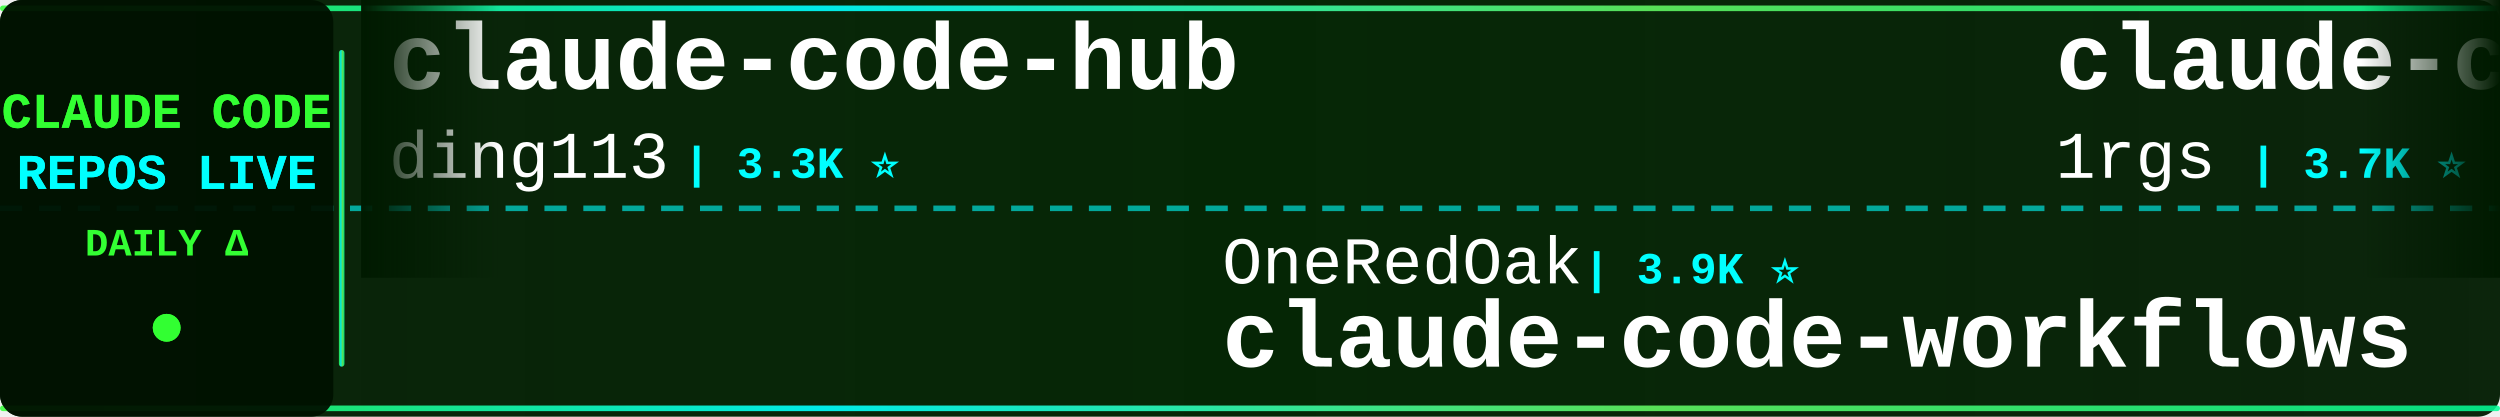
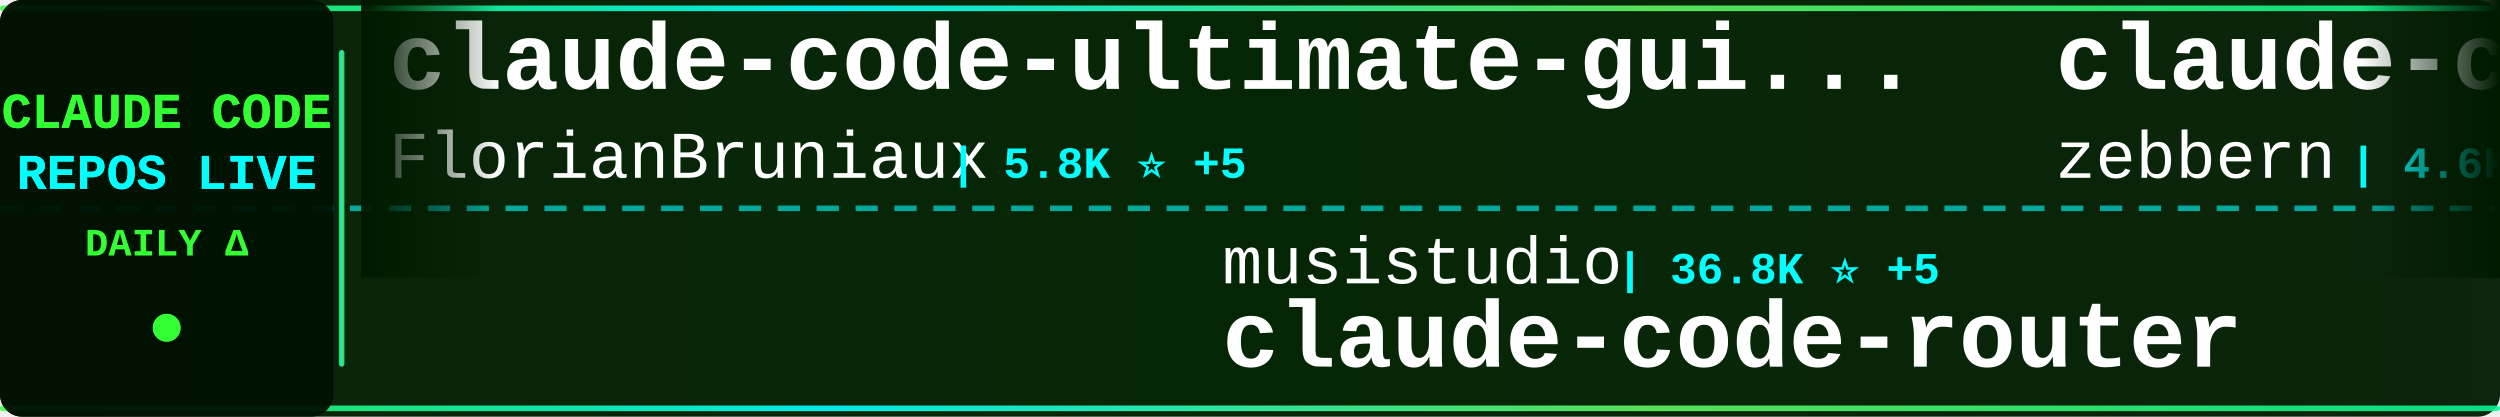
<svg xmlns="http://www.w3.org/2000/svg" width="900" height="150">
  <defs>
    <linearGradient id="tickerBg" x1="0%" y1="0%" x2="100%" y2="0%">
      <stop offset="0%" style="stop-color:#001a00;stop-opacity:0.95" />
      <stop offset="50%" style="stop-color:#002200;stop-opacity:0.98" />
      <stop offset="100%" style="stop-color:#001a00;stop-opacity:0.95" />
    </linearGradient>
    <linearGradient id="borderGrad" x1="0%" y1="0%" x2="100%" y2="0%">
      <stop offset="0%" style="stop-color:#33ff33;stop-opacity:0.85">
        <animate attributeName="stop-opacity" values="0.85;1;0.85" dur="2s" repeatCount="indefinite" />
      </stop>
      <stop offset="33%" style="stop-color:#00ffff;stop-opacity:0.9">
        <animate attributeName="stop-opacity" values="0.9;1;0.9" dur="2.2s" repeatCount="indefinite" />
      </stop>
      <stop offset="66%" style="stop-color:#66ff66;stop-opacity:0.85">
        <animate attributeName="stop-opacity" values="0.85;1;0.85" dur="1.8s" repeatCount="indefinite" />
      </stop>
      <stop offset="100%" style="stop-color:#00ff99;stop-opacity:0.85">
        <animate attributeName="stop-opacity" values="0.85;1;0.85" dur="2s" repeatCount="indefinite" />
      </stop>
    </linearGradient>
    <filter id="textGlow">
      <feGaussianBlur stdDeviation="0.1" result="coloredBlur" />
      <feMerge>
        <feMergeNode in="coloredBlur" />
        <feMergeNode in="SourceGraphic" />
      </feMerge>
    </filter>
    <filter id="metricGlow">
      <feGaussianBlur stdDeviation="0.2" result="coloredBlur" />
      <feMerge>
        <feMergeNode in="coloredBlur" />
        <feMergeNode in="SourceGraphic" />
      </feMerge>
    </filter>
    <linearGradient id="leftFade" x1="0%" y1="0%" x2="100%" y2="0%">
      <stop offset="0%" style="stop-color:#001a00;stop-opacity:1" />
      <stop offset="100%" style="stop-color:#001a00;stop-opacity:0" />
    </linearGradient>
    <linearGradient id="rightFade" x1="0%" y1="0%" x2="100%" y2="0%">
      <stop offset="0%" style="stop-color:#001a00;stop-opacity:0" />
      <stop offset="100%" style="stop-color:#001a00;stop-opacity:1" />
    </linearGradient>
  </defs>
  <rect width="900" height="150" fill="url(#tickerBg)" rx="8" />
  <rect x="0" y="2" width="900" height="2" fill="url(#borderGrad)" rx="1" />
  <rect x="0" y="146" width="900" height="2" fill="url(#borderGrad)" rx="1" />
  <line x1="0" y1="75" x2="900" y2="75" stroke="#00ffff" stroke-width="2" stroke-dasharray="8 6" opacity="0.6" />
  <rect x="0" y="0" width="120" height="150" fill="#001100" opacity="0.95" rx="8" />
  <text x="60" y="46" font-family="'Courier New', monospace" font-size="18" font-weight="bold" fill="#33ff33" text-anchor="middle" filter="url(#textGlow)">
    CLAUDE CODE
  </text>
  <text x="60" y="68" font-family="'Courier New', monospace" font-size="18" font-weight="bold" fill="#00ffff" text-anchor="middle" filter="url(#textGlow)">
    REPOS LIVE
  </text>
  <text x="60" y="92" font-family="'Courier New', monospace" font-size="14" font-weight="bold" fill="#33ff33" text-anchor="middle">
    DAILY Δ
  </text>
  <circle cx="60" cy="118" r="5" fill="#33ff33" filter="url(#metricGlow)">
    <animate attributeName="r" values="4;6;4" dur="1.5s" repeatCount="indefinite" />
    <animate attributeName="opacity" values="0.6;1;0.6" dur="1.5s" repeatCount="indefinite" />
  </circle>
  <rect x="122" y="18" width="2" height="114" fill="url(#borderGrad)" rx="1" />
  <clipPath id="tickerClip">
    <rect x="130" y="0" width="770" height="150" />
  </clipPath>
  <g clip-path="url(#tickerClip)">
    <g id="tickerItems">
      <animateTransform attributeName="transform" attributeType="XML" type="translate" from="0 0" to="-3000 0" dur="54s" repeatCount="indefinite" />
      <g transform="translate(0, 0)">
-         <text x="140" y="32" font-family="'Courier New', monospace" font-size="34" font-weight="bold" fill="#ffffff">claude-code-hub</text>
-         <text x="140" y="64" font-family="'Courier New', monospace" font-size="24" font-weight="normal" fill="#ffffff" opacity="1.0">ding113</text>
-         <text x="246" y="64" font-family="'Courier New', monospace" font-size="16" font-weight="bold" fill="#00ffff"> | 3.3K ⭐</text>
+         <text x="140" y="32" font-family="'Courier New', monospace" font-size="34" font-weight="bold" fill="#ffffff">claude-code-ultimate-gui...</text>
+         <text x="140" y="64" font-family="'Courier New', monospace" font-size="24" font-weight="normal" fill="#ffffff" opacity="1.0">FlorianBruniaux</text>
+         <text x="342" y="64" font-family="'Courier New', monospace" font-size="16" font-weight="bold" fill="#00ffff"> | 5.8K ⭐ +5</text>
      </g>
      <g transform="translate(300, 0)">
-         <text x="140" y="102" font-family="'Courier New', monospace" font-size="24" font-weight="normal" fill="#ffffff" opacity="1.0">OneRedOak</text>
-         <text x="270" y="102" font-family="'Courier New', monospace" font-size="16" font-weight="bold" fill="#00ffff"> | 3.9K ⭐</text>
-         <text x="140" y="132" font-family="'Courier New', monospace" font-size="34" font-weight="bold" fill="#ffffff">claude-code-workflows</text>
+         <text x="140" y="102" font-family="'Courier New', monospace" font-size="24" font-weight="normal" fill="#ffffff" opacity="1.0">musistudio</text>
+         <text x="282" y="102" font-family="'Courier New', monospace" font-size="16" font-weight="bold" fill="#00ffff"> | 36.8K ⭐ +5</text>
+         <text x="140" y="132" font-family="'Courier New', monospace" font-size="34" font-weight="bold" fill="#ffffff">claude-code-router</text>
      </g>
      <g transform="translate(600, 0)">
-         <text x="140" y="32" font-family="'Courier New', monospace" font-size="34" font-weight="bold" fill="#ffffff">claude-code-proxy</text>
-         <text x="140" y="64" font-family="'Courier New', monospace" font-size="24" font-weight="normal" fill="#ffffff" opacity="1.0">1rgs</text>
-         <text x="210" y="64" font-family="'Courier New', monospace" font-size="16" font-weight="bold" fill="#00ffff"> | 3.7K ⭐</text>
+         <text x="140" y="32" font-family="'Courier New', monospace" font-size="34" font-weight="bold" fill="#ffffff">claude-code-guide</text>
+         <text x="140" y="64" font-family="'Courier New', monospace" font-size="24" font-weight="normal" fill="#ffffff" opacity="1.0">zebbern</text>
+         <text x="246" y="64" font-family="'Courier New', monospace" font-size="16" font-weight="bold" fill="#00ffff"> | 4.6K ⭐ +1</text>
      </g>
      <g transform="translate(900, 0)">
-         <text x="140" y="102" font-family="'Courier New', monospace" font-size="24" font-weight="normal" fill="#ffffff" opacity="1.0">LING71671</text>
-         <text x="270" y="102" font-family="'Courier New', monospace" font-size="16" font-weight="bold" fill="#00ffff"> | 945 ⭐</text>
-         <text x="140" y="132" font-family="'Courier New', monospace" font-size="34" font-weight="bold" fill="#ffffff">Open-ClaudeCode</text>
+         <text x="140" y="102" font-family="'Courier New', monospace" font-size="24" font-weight="normal" fill="#ffffff" opacity="1.0">anthropics</text>
+         <text x="282" y="102" font-family="'Courier New', monospace" font-size="16" font-weight="bold" fill="#00ffff"> | 170.8K ⭐ +55</text>
+         <text x="140" y="132" font-family="'Courier New', monospace" font-size="34" font-weight="bold" fill="#ffffff">skills</text>
      </g>
      <g transform="translate(1200, 0)">
-         <text x="140" y="32" font-family="'Courier New', monospace" font-size="34" font-weight="bold" fill="#ffffff">claude-code-hooks-master...</text>
-         <text x="140" y="64" font-family="'Courier New', monospace" font-size="24" font-weight="normal" fill="#ffffff" opacity="1.0">disler</text>
-         <text x="234" y="64" font-family="'Courier New', monospace" font-size="16" font-weight="bold" fill="#00ffff"> | 3.9K ⭐</text>
+         <text x="140" y="32" font-family="'Courier New', monospace" font-size="34" font-weight="bold" fill="#ffffff">claude-code-transcripts</text>
+         <text x="140" y="64" font-family="'Courier New', monospace" font-size="24" font-weight="normal" fill="#ffffff" opacity="1.0">simonw</text>
+         <text x="234" y="64" font-family="'Courier New', monospace" font-size="16" font-weight="bold" fill="#00ffff"> | 1.7K ⭐ +1.7K</text>
      </g>
      <g transform="translate(1500, 0)">
-         <text x="140" y="102" font-family="'Courier New', monospace" font-size="24" font-weight="normal" fill="#ffffff" opacity="1.0">777genius</text>
-         <text x="270" y="102" font-family="'Courier New', monospace" font-size="16" font-weight="bold" fill="#00ffff"> | 926 ⭐</text>
-         <text x="140" y="132" font-family="'Courier New', monospace" font-size="34" font-weight="bold" fill="#ffffff">claude-code-source-code</text>
+         <text x="140" y="102" font-family="'Courier New', monospace" font-size="24" font-weight="normal" fill="#ffffff" opacity="1.0">oboard</text>
+         <text x="234" y="102" font-family="'Courier New', monospace" font-size="16" font-weight="bold" fill="#00ffff"> | 3.3K ⭐</text>
+         <text x="140" y="132" font-family="'Courier New', monospace" font-size="34" font-weight="bold" fill="#ffffff">claude-code-rev</text>
      </g>
      <g transform="translate(1800, 0)">
-         <text x="140" y="32" font-family="'Courier New', monospace" font-size="34" font-weight="bold" fill="#ffffff">Claude-code</text>
-         <text x="140" y="64" font-family="'Courier New', monospace" font-size="24" font-weight="normal" fill="#ffffff" opacity="1.0">zstmfhy</text>
-         <text x="246" y="64" font-family="'Courier New', monospace" font-size="16" font-weight="bold" fill="#00ffff"> | 190 ⭐</text>
+         <text x="140" y="32" font-family="'Courier New', monospace" font-size="34" font-weight="bold" fill="#ffffff">claude-code-best-practic...</text>
+         <text x="140" y="64" font-family="'Courier New', monospace" font-size="24" font-weight="normal" fill="#ffffff" opacity="1.0">shanraisshan</text>
+         <text x="306" y="64" font-family="'Courier New', monospace" font-size="16" font-weight="bold" fill="#00ffff"> | 64.8K ⭐ +11</text>
      </g>
      <g transform="translate(2100, 0)">
-         <text x="140" y="102" font-family="'Courier New', monospace" font-size="24" font-weight="normal" fill="#ffffff" opacity="1.0">alex000kim</text>
-         <text x="282" y="102" font-family="'Courier New', monospace" font-size="16" font-weight="bold" fill="#00ffff"> | 233 ⭐</text>
+         <text x="140" y="102" font-family="'Courier New', monospace" font-size="24" font-weight="normal" fill="#ffffff" opacity="1.0">AprilNEA</text>
+         <text x="258" y="102" font-family="'Courier New', monospace" font-size="16" font-weight="bold" fill="#00ffff"> | 391 ⭐</text>
+         <text x="140" y="132" font-family="'Courier New', monospace" font-size="34" font-weight="bold" fill="#ffffff">claude-code-source</text>
+       </g>
+       <g transform="translate(2400, 0)">
+         <text x="140" y="32" font-family="'Courier New', monospace" font-size="34" font-weight="bold" fill="#ffffff">Claude-Code</text>
+         <text x="140" y="64" font-family="'Courier New', monospace" font-size="24" font-weight="normal" fill="#ffffff" opacity="1.0">OrcaWhisper</text>
+         <text x="294" y="64" font-family="'Courier New', monospace" font-size="16" font-weight="bold" fill="#00ffff"> | 92 ⭐</text>
+       </g>
+       <g transform="translate(2700, 0)">
+         <text x="140" y="102" font-family="'Courier New', monospace" font-size="24" font-weight="normal" fill="#ffffff" opacity="1.0">VineeTagarwaL-code</text>
+         <text x="378" y="102" font-family="'Courier New', monospace" font-size="16" font-weight="bold" fill="#00ffff"> | 273 ⭐</text>
        <text x="140" y="132" font-family="'Courier New', monospace" font-size="34" font-weight="bold" fill="#ffffff">claude-code</text>
      </g>
-       <g transform="translate(2400, 0)">
-         <text x="140" y="32" font-family="'Courier New', monospace" font-size="34" font-weight="bold" fill="#ffffff">arcads-claude-code</text>
-         <text x="140" y="64" font-family="'Courier New', monospace" font-size="24" font-weight="normal" fill="#ffffff" opacity="1.0">krusemediallc</text>
-         <text x="318" y="64" font-family="'Courier New', monospace" font-size="16" font-weight="bold" fill="#00ffff"> | 1.4K ⭐ +2</text>
-       </g>
-       <g transform="translate(2700, 0)">
-         <text x="140" y="102" font-family="'Courier New', monospace" font-size="24" font-weight="normal" fill="#ffffff" opacity="1.0">Maciek-roboblog</text>
-         <text x="342" y="102" font-family="'Courier New', monospace" font-size="16" font-weight="bold" fill="#00ffff"> | 8.6K ⭐</text>
-         <text x="140" y="132" font-family="'Courier New', monospace" font-size="34" font-weight="bold" fill="#ffffff">Claude-Code-Usage-Monito...</text>
-       </g>
      <g transform="translate(3000, 0)">
-         <text x="140" y="32" font-family="'Courier New', monospace" font-size="34" font-weight="bold" fill="#ffffff">claude-code-hub</text>
-         <text x="140" y="64" font-family="'Courier New', monospace" font-size="24" font-weight="normal" fill="#ffffff" opacity="1.0">ding113</text>
-         <text x="246" y="64" font-family="'Courier New', monospace" font-size="16" font-weight="bold" fill="#00ffff"> | 3.3K ⭐</text>
+         <text x="140" y="32" font-family="'Courier New', monospace" font-size="34" font-weight="bold" fill="#ffffff">claude-code-ultimate-gui...</text>
+         <text x="140" y="64" font-family="'Courier New', monospace" font-size="24" font-weight="normal" fill="#ffffff" opacity="1.0">FlorianBruniaux</text>
+         <text x="342" y="64" font-family="'Courier New', monospace" font-size="16" font-weight="bold" fill="#00ffff"> | 5.8K ⭐ +5</text>
      </g>
      <g transform="translate(3300, 0)">
-         <text x="140" y="102" font-family="'Courier New', monospace" font-size="24" font-weight="normal" fill="#ffffff" opacity="1.0">OneRedOak</text>
-         <text x="270" y="102" font-family="'Courier New', monospace" font-size="16" font-weight="bold" fill="#00ffff"> | 3.9K ⭐</text>
-         <text x="140" y="132" font-family="'Courier New', monospace" font-size="34" font-weight="bold" fill="#ffffff">claude-code-workflows</text>
+         <text x="140" y="102" font-family="'Courier New', monospace" font-size="24" font-weight="normal" fill="#ffffff" opacity="1.0">musistudio</text>
+         <text x="282" y="102" font-family="'Courier New', monospace" font-size="16" font-weight="bold" fill="#00ffff"> | 36.8K ⭐ +5</text>
+         <text x="140" y="132" font-family="'Courier New', monospace" font-size="34" font-weight="bold" fill="#ffffff">claude-code-router</text>
      </g>
      <g transform="translate(3600, 0)">
-         <text x="140" y="32" font-family="'Courier New', monospace" font-size="34" font-weight="bold" fill="#ffffff">claude-code-proxy</text>
-         <text x="140" y="64" font-family="'Courier New', monospace" font-size="24" font-weight="normal" fill="#ffffff" opacity="1.0">1rgs</text>
-         <text x="210" y="64" font-family="'Courier New', monospace" font-size="16" font-weight="bold" fill="#00ffff"> | 3.7K ⭐</text>
+         <text x="140" y="32" font-family="'Courier New', monospace" font-size="34" font-weight="bold" fill="#ffffff">claude-code-guide</text>
+         <text x="140" y="64" font-family="'Courier New', monospace" font-size="24" font-weight="normal" fill="#ffffff" opacity="1.0">zebbern</text>
+         <text x="246" y="64" font-family="'Courier New', monospace" font-size="16" font-weight="bold" fill="#00ffff"> | 4.6K ⭐ +1</text>
      </g>
      <g transform="translate(3900, 0)">
-         <text x="140" y="102" font-family="'Courier New', monospace" font-size="24" font-weight="normal" fill="#ffffff" opacity="1.0">LING71671</text>
-         <text x="270" y="102" font-family="'Courier New', monospace" font-size="16" font-weight="bold" fill="#00ffff"> | 945 ⭐</text>
-         <text x="140" y="132" font-family="'Courier New', monospace" font-size="34" font-weight="bold" fill="#ffffff">Open-ClaudeCode</text>
+         <text x="140" y="102" font-family="'Courier New', monospace" font-size="24" font-weight="normal" fill="#ffffff" opacity="1.0">anthropics</text>
+         <text x="282" y="102" font-family="'Courier New', monospace" font-size="16" font-weight="bold" fill="#00ffff"> | 170.8K ⭐ +55</text>
+         <text x="140" y="132" font-family="'Courier New', monospace" font-size="34" font-weight="bold" fill="#ffffff">skills</text>
      </g>
    </g>
  </g>
  <rect x="130" y="0" width="50" height="100" fill="url(#leftFade)" />
  <rect x="850" y="0" width="50" height="100" fill="url(#rightFade)" />
</svg>
